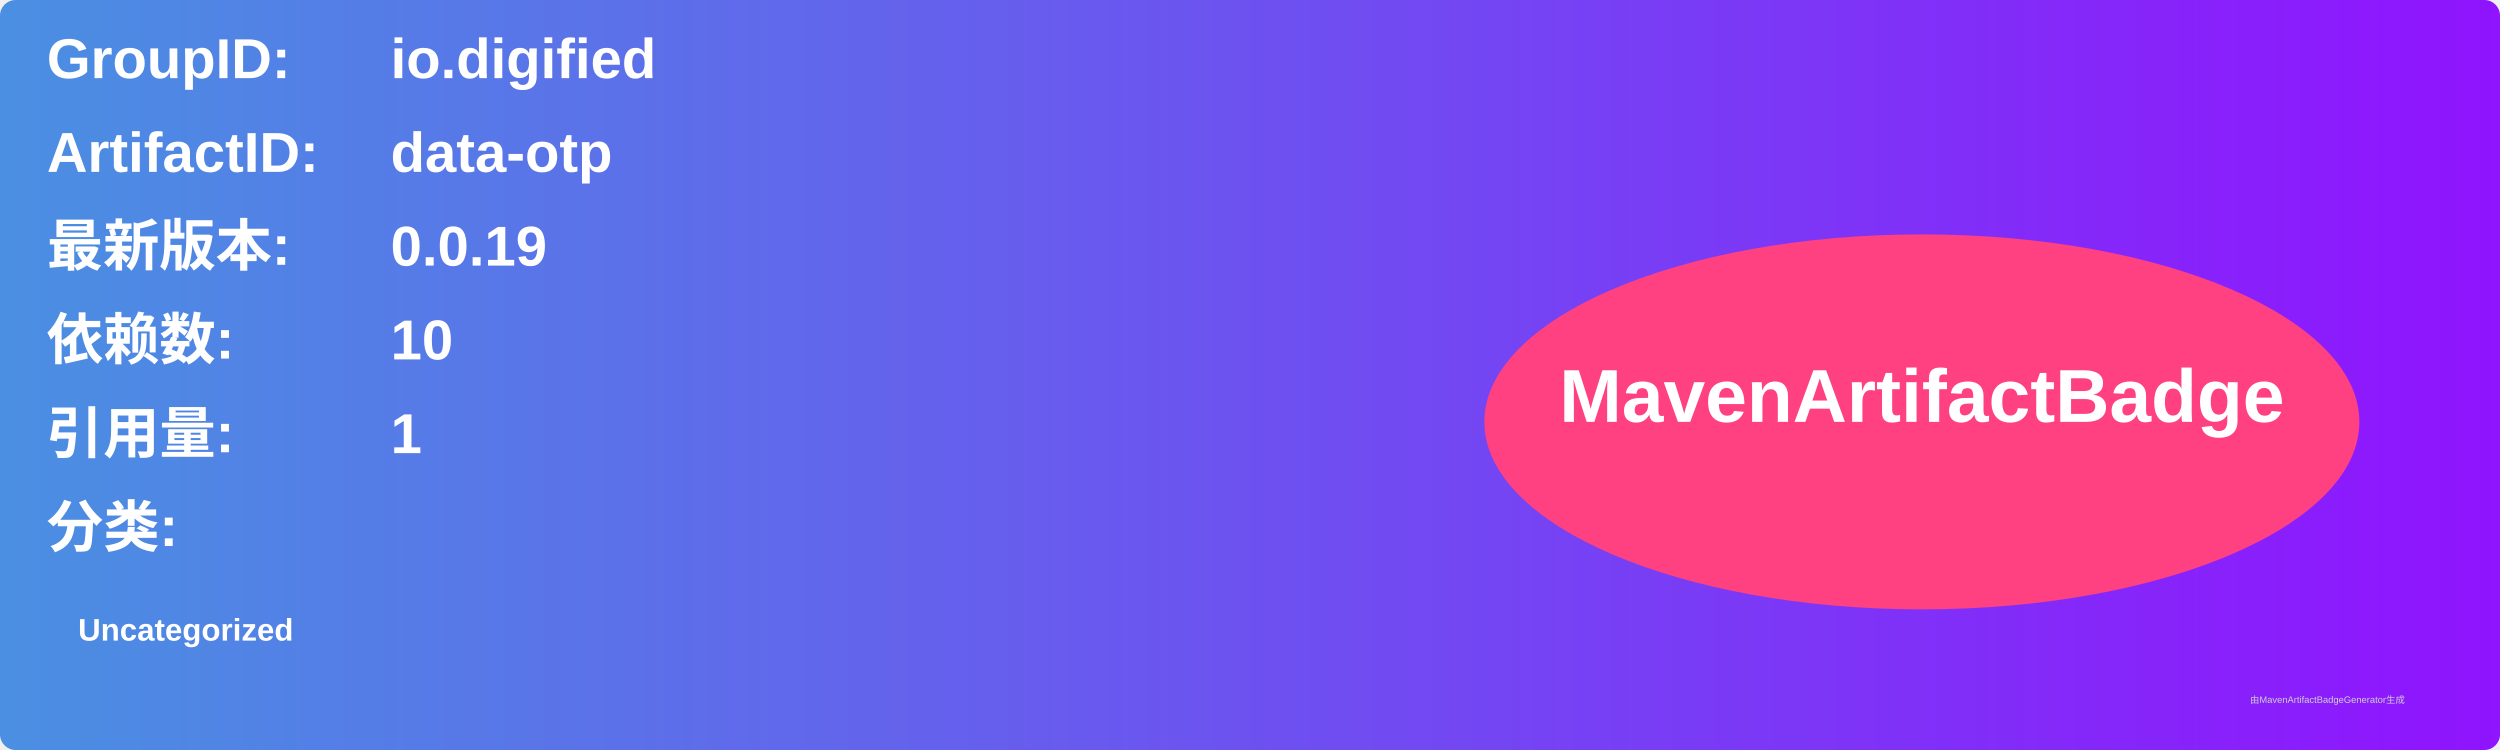
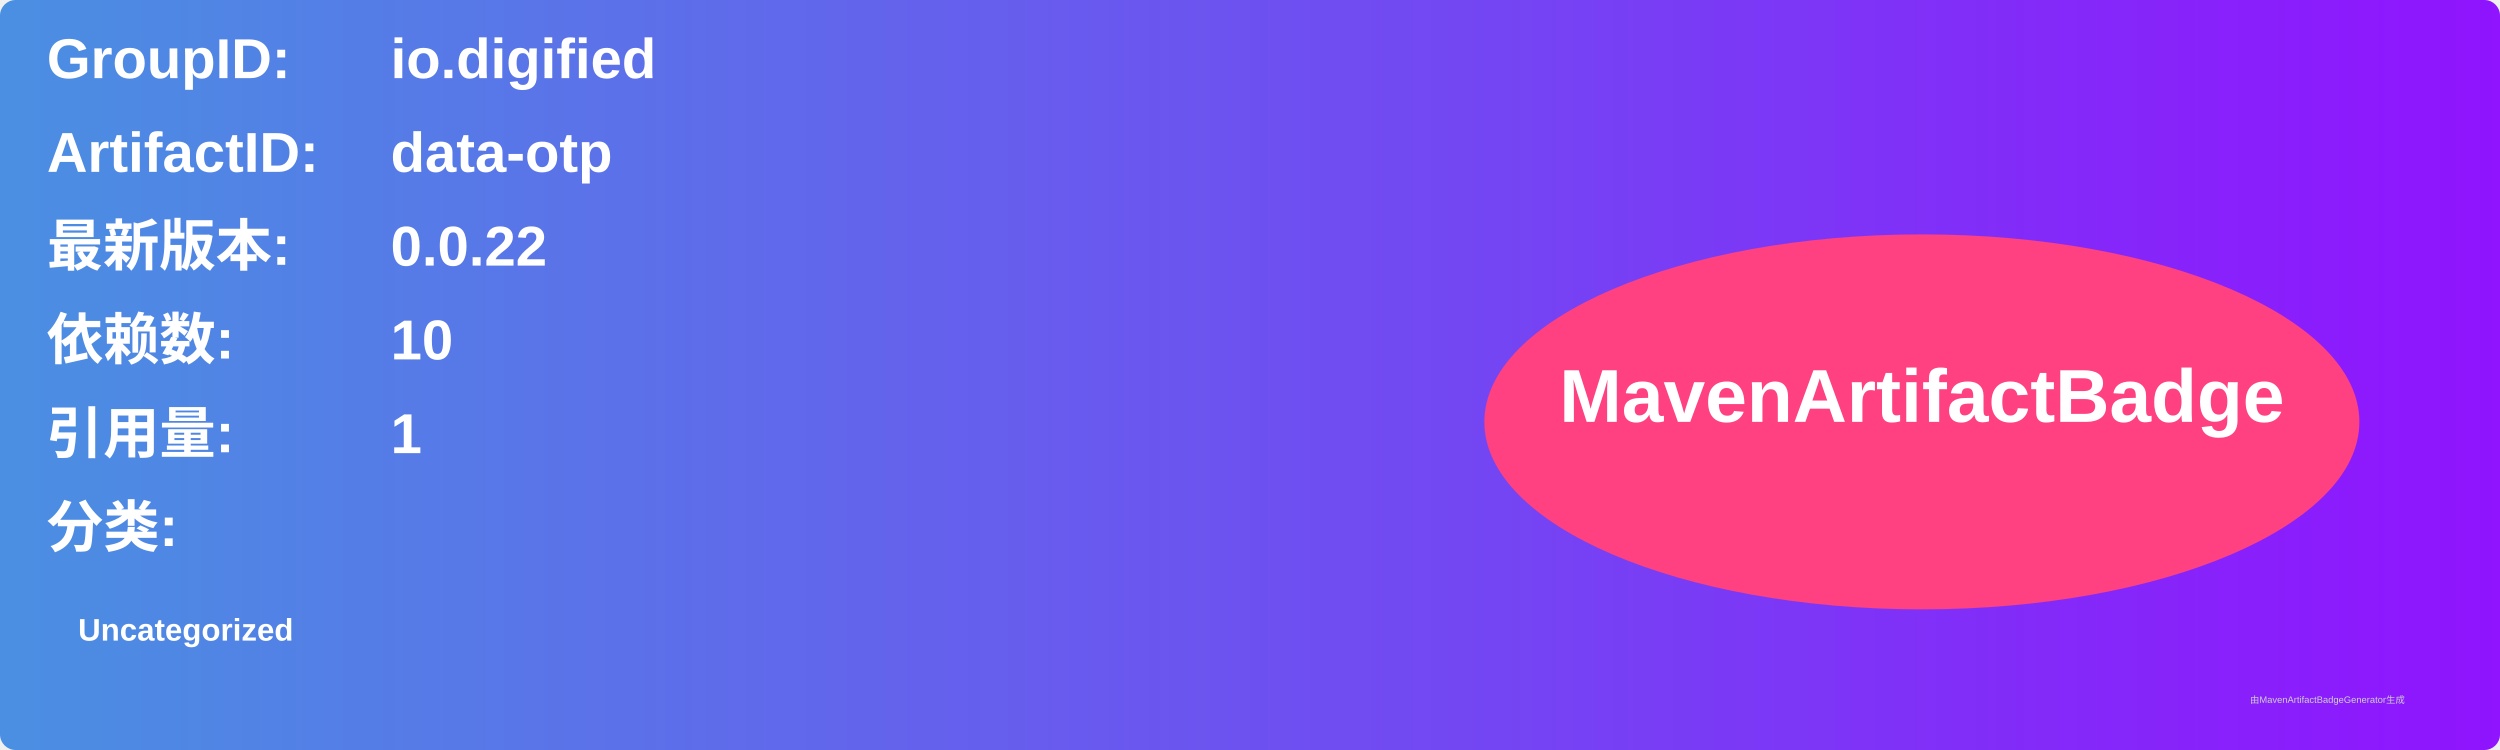
<svg xmlns="http://www.w3.org/2000/svg" width="800" height="240" viewBox="0 0 800 240">
  <linearGradient id="grad" x1="0%" y1="0%" x2="100%" y2="0%">
    <stop offset="0%" stop-color="#4a90e2" />
    <stop offset="100%" stop-color="#9013fe" />
  </linearGradient>
  <rect width="100%" height="100%" rx="5" ry="5" fill="url(#grad)" />
  <g transform="translate(15, 15)">
    <text x="0" y="10" font-family="Arial" font-size="18" fill="white" font-weight="bold" width="260">GroupID:</text>
    <text x="110" y="10" font-family="Arial" font-size="18" fill="white" font-weight="bold" width="460">io.digified</text>
    <text x="0" y="40" font-family="Arial" font-size="18" fill="white" font-weight="bold" width="260">ArtifactID:</text>
    <text x="110" y="40" font-family="Arial" font-size="18" fill="white" font-weight="bold" width="460">data-otp</text>
    <text x="0" y="70" font-family="Arial" font-size="18" fill="white" font-weight="bold">最新版本:</text>
    <text x="110" y="70" font-family="Arial" font-size="18" fill="white" font-weight="bold">
-       <tspan font-weight="bold">0.0.19</tspan>
+       <tspan font-weight="bold">0.0.22</tspan>
    </text>
    <text x="0" y="100" font-family="Arial" font-size="18" fill="white" font-weight="bold">依赖数: </text>
    <text x="110" y="100" font-family="Arial" font-size="18" fill="white">
      <tspan font-weight="bold">10</tspan>
    </text>
    <text x="0" y="130" font-family="Arial" font-size="18" fill="white" font-weight="bold">引用量: </text>
    <text x="110" y="130" font-family="Arial" font-size="18" fill="white">
      <tspan font-weight="bold">1</tspan>
    </text>
    <text x="0" y="160" font-family="Arial" font-size="18" fill="white" font-weight="bold">分类:</text>
    <text x="10" y="190" font-family="Arial" font-size="10" fill="white">
      <tspan font-weight="bold">Uncategorized</tspan>
    </text>
    <ellipse cx="600" cy="120" rx="140" ry="60" fill="#ff4081" />
    <text x="600" y="120" text-anchor="middle" font-family="Arial" font-size="24" fill="white" font-weight="bold">MavenArtifactBadge</text>
  </g>
  <text x="720" y="225" font-family="Arial" font-size="3" fill="#d0d0d0">由MavenArtifactBadgeGenerator生成</text>
</svg>
